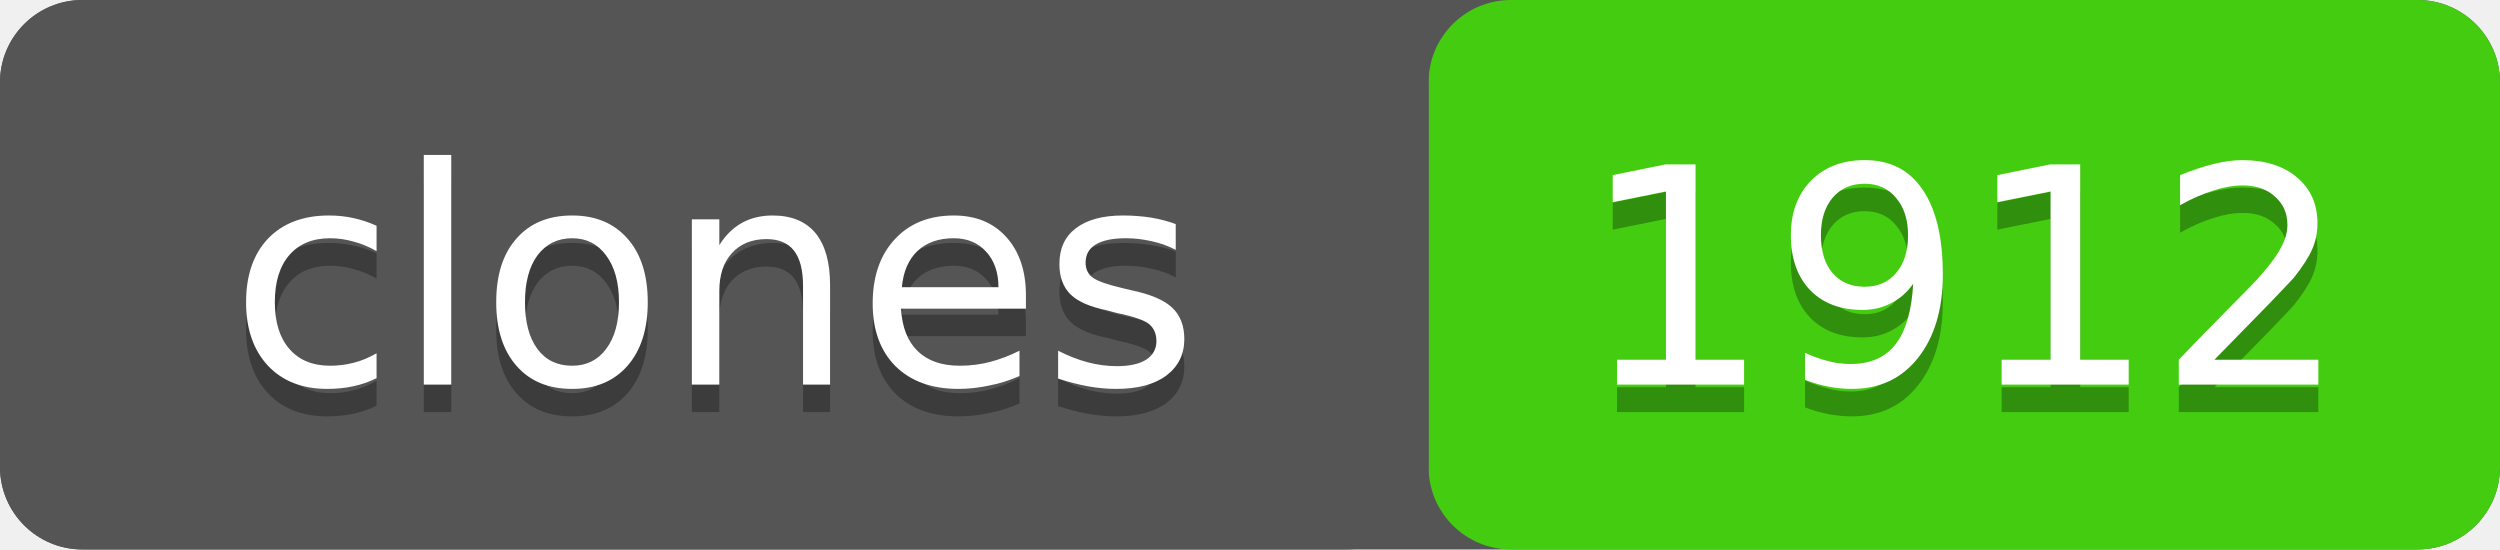
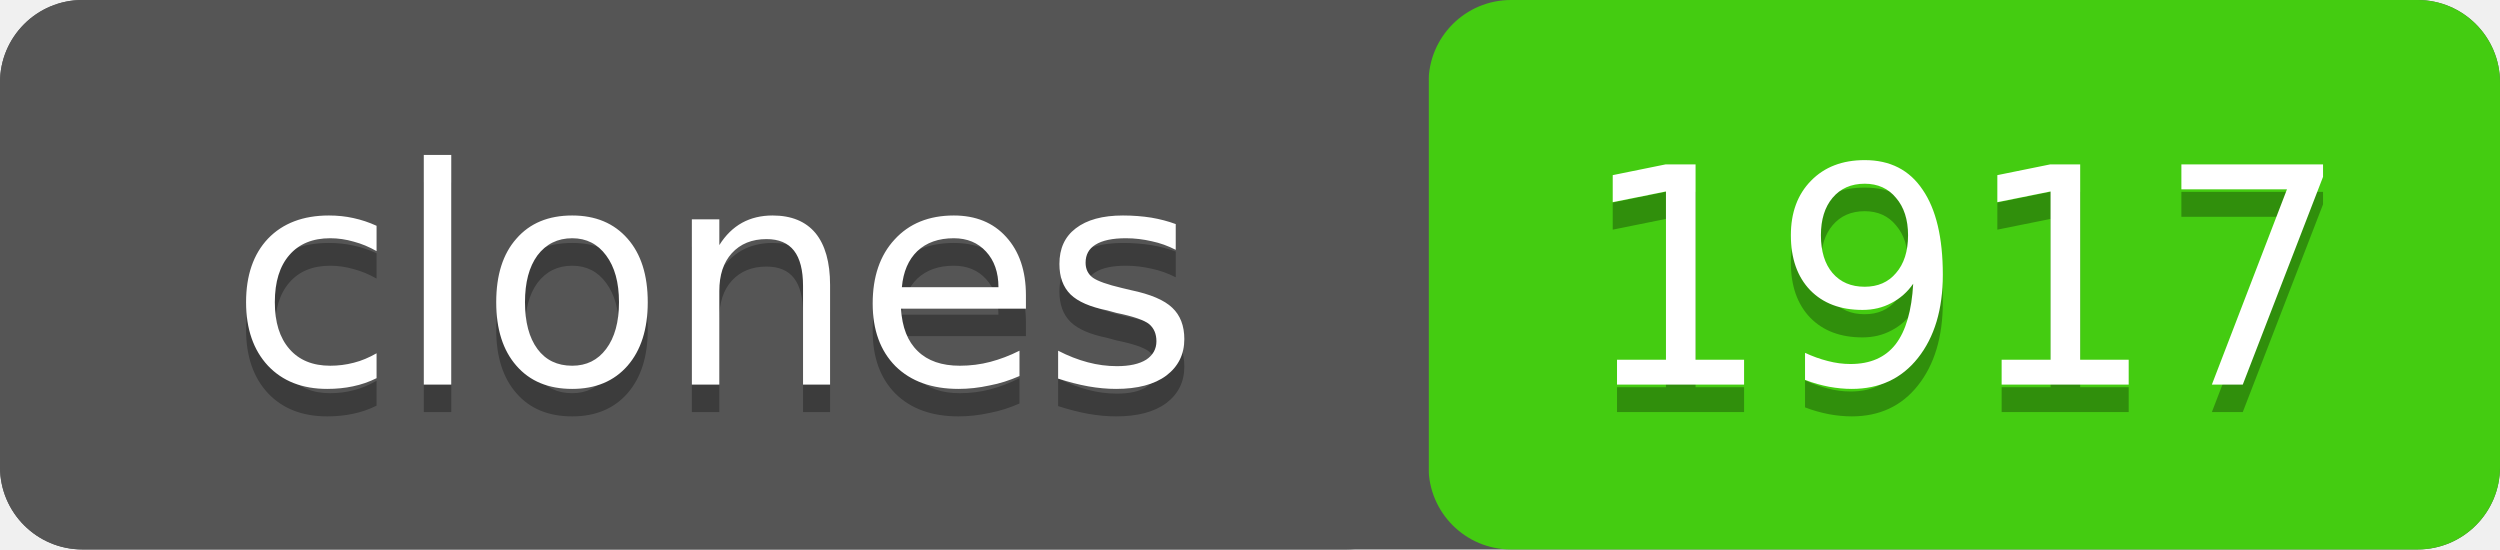
- <svg xmlns="http://www.w3.org/2000/svg" width="91" height="20" role="img" aria-label="clones: 1912">
+ <svg xmlns="http://www.w3.org/2000/svg" width="91" height="20" role="img" aria-label="clones: 1917">
  <rect width="91" height="20" rx="3" fill="#555" />
  <rect x="52" width="39" height="20" rx="3" fill="#4c1" />
  <rect width="52" height="20" rx="3" fill="#555" />
  <g fill="#fff" text-anchor="middle" font-family="Verdana,Geneva,DejaVu Sans,sans-serif" font-size="11">
    <text x="26" y="15" fill="#010101" fill-opacity=".3">clones</text>
    <text x="26" y="14">clones</text>
-     <text x="71.5" y="15" fill="#010101" fill-opacity=".3">1912</text>
-     <text x="71.5" y="14">1912</text>
+     <text x="71.5" y="15" fill="#010101" fill-opacity=".3">1917</text>
+     <text x="71.5" y="14">1917</text>
  </g>
</svg>
